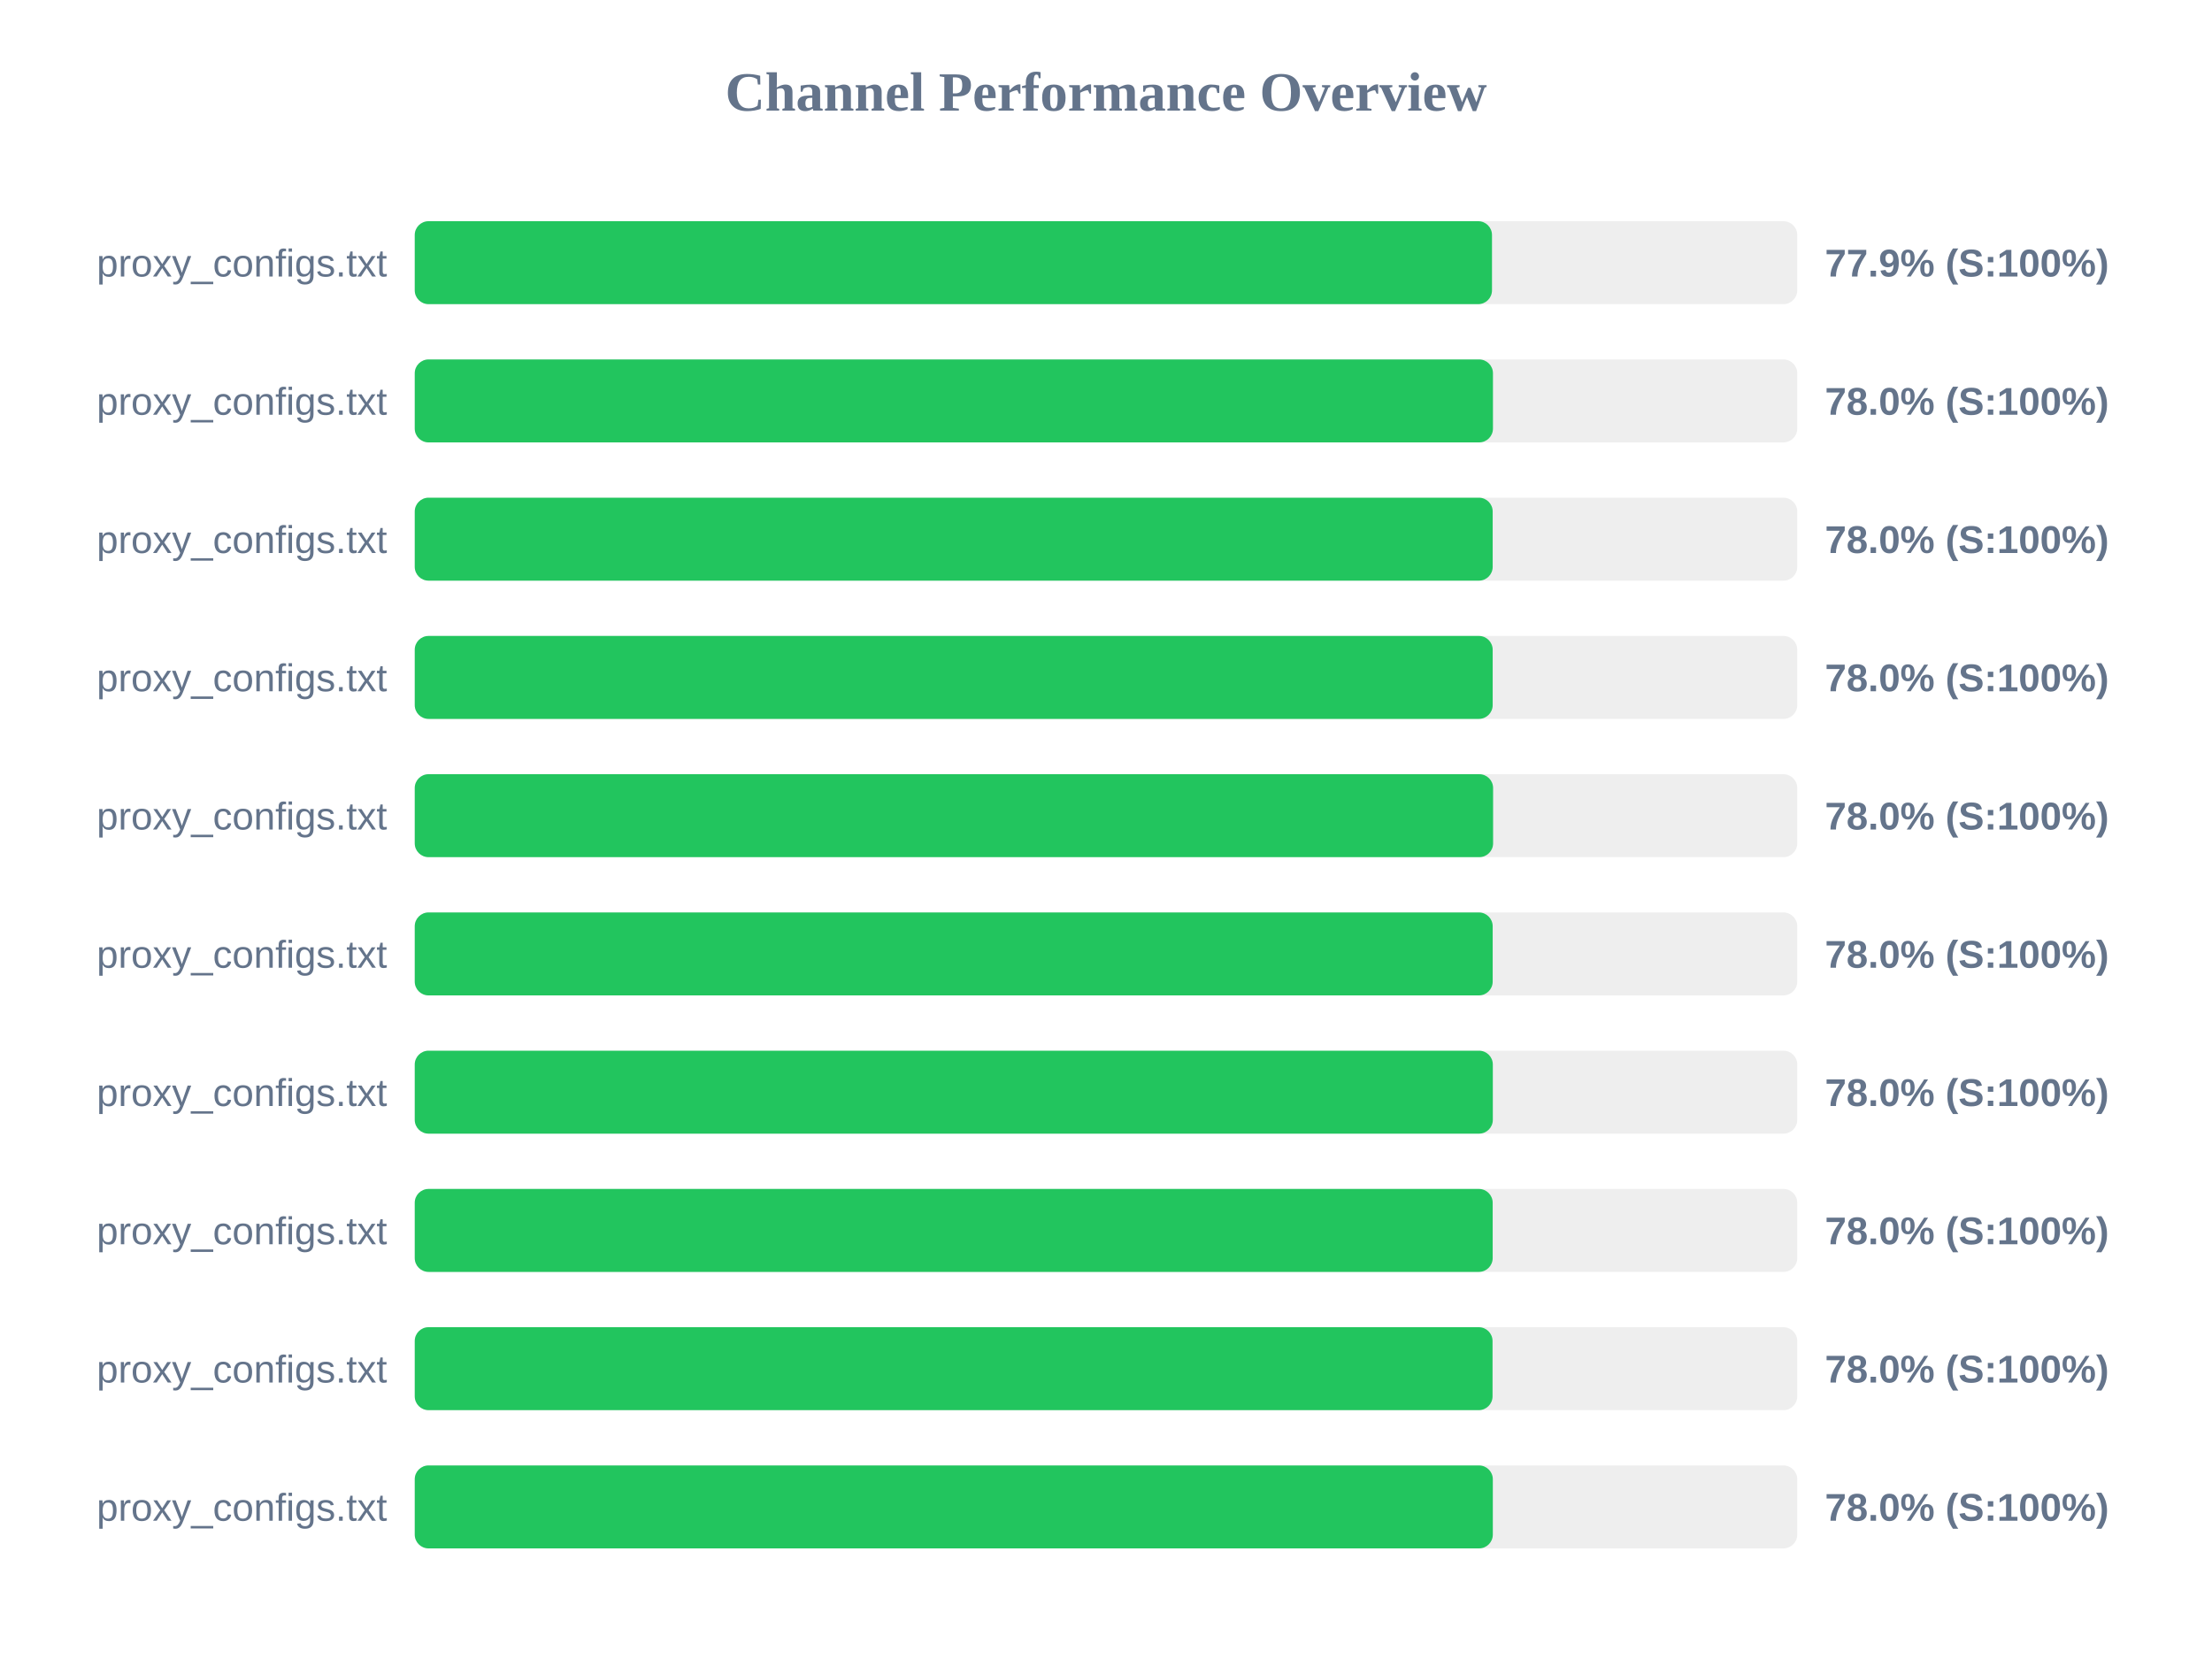
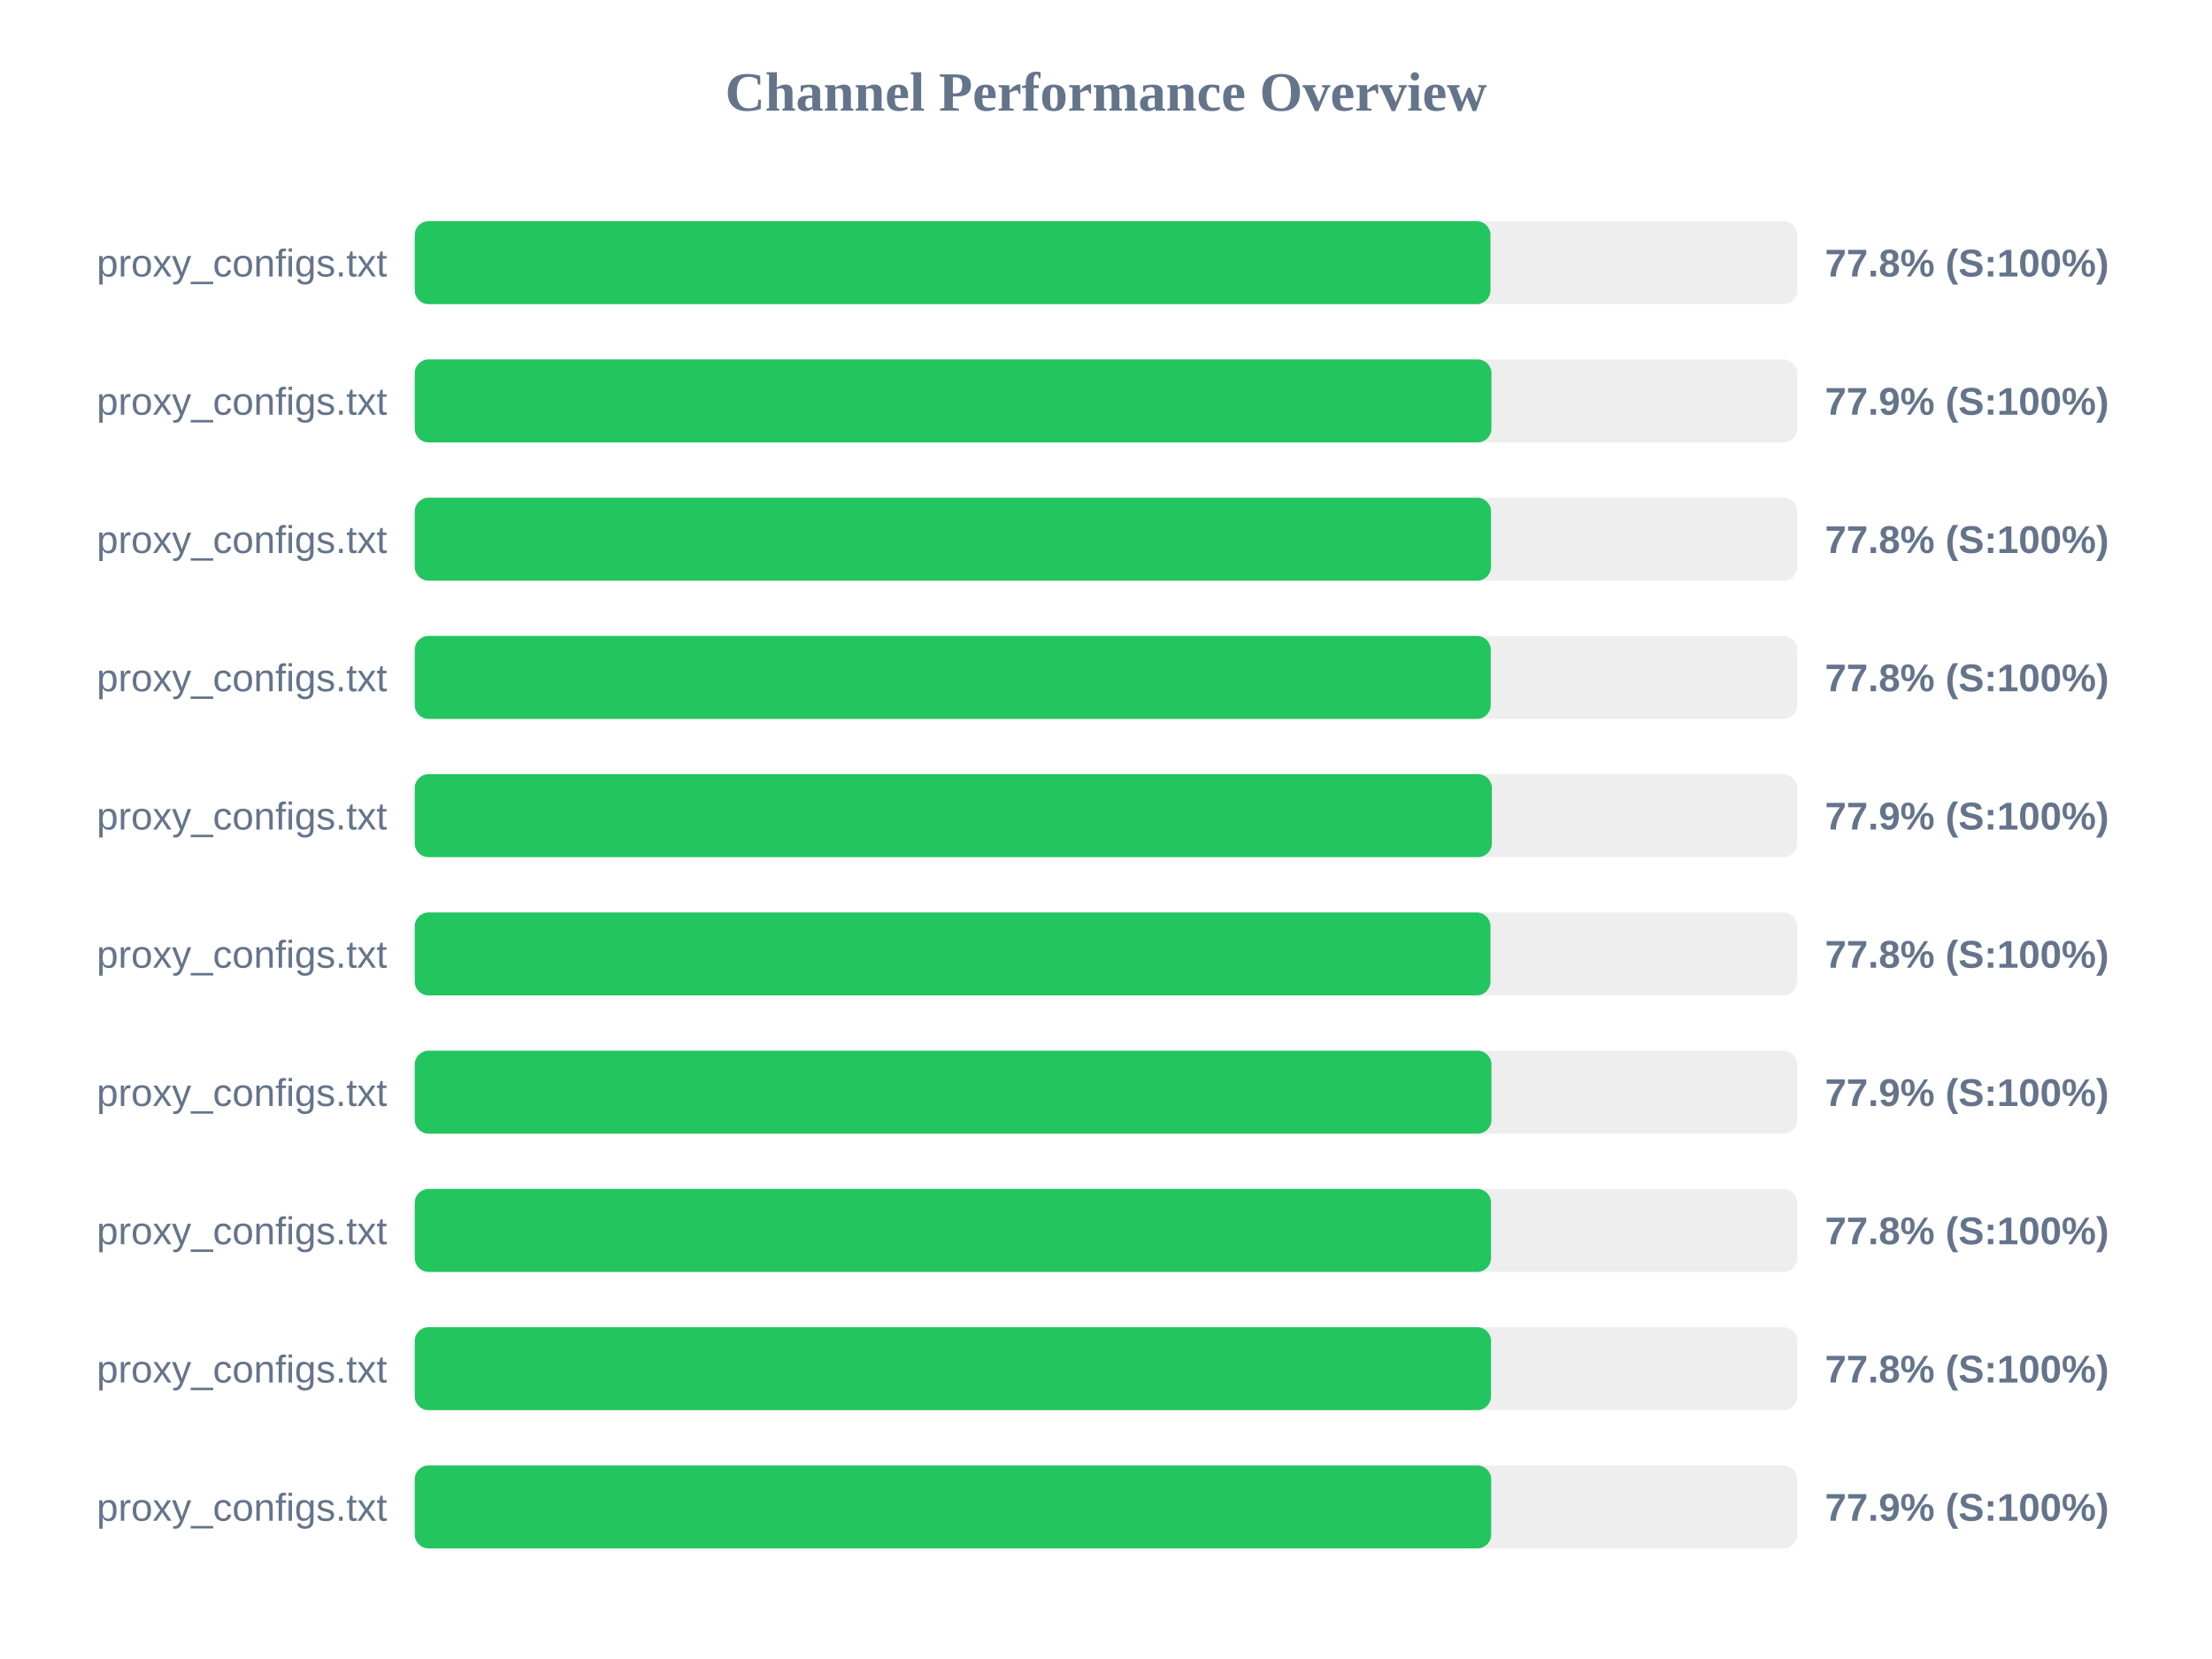
<svg xmlns="http://www.w3.org/2000/svg" width="800" height="600" version="1.1">
  <style>
        .row { font: 14px Arial; fill: #64748b; }
        .score { font: bold 14px Arial; fill: #64748b; }
    </style>
  <text x="400" y="40" text-anchor="middle" font-size="20px" font-weight="bold" fill="#64748b">Channel Performance Overview</text>
  <rect x="150" y="80" width="500" height="30" fill="#eee" rx="5" />
-   <rect x="150" y="80" width="389.6" height="30" fill="#22c55e" rx="5" />
+   <rect x="150" y="80" width="389.05" height="30" fill="#22c55e" rx="5" />
  <text x="140" y="100" text-anchor="end" class="row">proxy_configs.txt</text>
-   <text x="660" y="100" text-anchor="start" class="score">77.9% (S:100%)</text>
+   <text x="660" y="100" text-anchor="start" class="score">77.8% (S:100%)</text>
  <rect x="150" y="130" width="500" height="30" fill="#eee" rx="5" />
-   <rect x="150" y="130" width="389.95" height="30" fill="#22c55e" rx="5" />
+   <rect x="150" y="130" width="389.4" height="30" fill="#22c55e" rx="5" />
  <text x="140" y="150" text-anchor="end" class="row">proxy_configs.txt</text>
-   <text x="660" y="150" text-anchor="start" class="score">78.0% (S:100%)</text>
+   <text x="660" y="150" text-anchor="start" class="score">77.9% (S:100%)</text>
  <rect x="150" y="180" width="500" height="30" fill="#eee" rx="5" />
-   <rect x="150" y="180" width="389.85" height="30" fill="#22c55e" rx="5" />
+   <rect x="150" y="180" width="389.25" height="30" fill="#22c55e" rx="5" />
  <text x="140" y="200" text-anchor="end" class="row">proxy_configs.txt</text>
-   <text x="660" y="200" text-anchor="start" class="score">78.0% (S:100%)</text>
+   <text x="660" y="200" text-anchor="start" class="score">77.8% (S:100%)</text>
  <rect x="150" y="230" width="500" height="30" fill="#eee" rx="5" />
-   <rect x="150" y="230" width="389.85" height="30" fill="#22c55e" rx="5" />
+   <rect x="150" y="230" width="389.15" height="30" fill="#22c55e" rx="5" />
  <text x="140" y="250" text-anchor="end" class="row">proxy_configs.txt</text>
-   <text x="660" y="250" text-anchor="start" class="score">78.0% (S:100%)</text>
+   <text x="660" y="250" text-anchor="start" class="score">77.8% (S:100%)</text>
  <rect x="150" y="280" width="500" height="30" fill="#eee" rx="5" />
-   <rect x="150" y="280" width="390.0" height="30" fill="#22c55e" rx="5" />
+   <rect x="150" y="280" width="389.55" height="30" fill="#22c55e" rx="5" />
  <text x="140" y="300" text-anchor="end" class="row">proxy_configs.txt</text>
-   <text x="660" y="300" text-anchor="start" class="score">78.0% (S:100%)</text>
+   <text x="660" y="300" text-anchor="start" class="score">77.9% (S:100%)</text>
  <rect x="150" y="330" width="500" height="30" fill="#eee" rx="5" />
-   <rect x="150" y="330" width="389.85" height="30" fill="#22c55e" rx="5" />
+   <rect x="150" y="330" width="389.05" height="30" fill="#22c55e" rx="5" />
  <text x="140" y="350" text-anchor="end" class="row">proxy_configs.txt</text>
-   <text x="660" y="350" text-anchor="start" class="score">78.0% (S:100%)</text>
+   <text x="660" y="350" text-anchor="start" class="score">77.8% (S:100%)</text>
  <rect x="150" y="380" width="500" height="30" fill="#eee" rx="5" />
-   <rect x="150" y="380" width="389.9" height="30" fill="#22c55e" rx="5" />
+   <rect x="150" y="380" width="389.4" height="30" fill="#22c55e" rx="5" />
  <text x="140" y="400" text-anchor="end" class="row">proxy_configs.txt</text>
-   <text x="660" y="400" text-anchor="start" class="score">78.0% (S:100%)</text>
+   <text x="660" y="400" text-anchor="start" class="score">77.9% (S:100%)</text>
  <rect x="150" y="430" width="500" height="30" fill="#eee" rx="5" />
-   <rect x="150" y="430" width="389.85" height="30" fill="#22c55e" rx="5" />
+   <rect x="150" y="430" width="389.25" height="30" fill="#22c55e" rx="5" />
  <text x="140" y="450" text-anchor="end" class="row">proxy_configs.txt</text>
-   <text x="660" y="450" text-anchor="start" class="score">78.0% (S:100%)</text>
+   <text x="660" y="450" text-anchor="start" class="score">77.8% (S:100%)</text>
  <rect x="150" y="480" width="500" height="30" fill="#eee" rx="5" />
-   <rect x="150" y="480" width="389.8" height="30" fill="#22c55e" rx="5" />
+   <rect x="150" y="480" width="389.25" height="30" fill="#22c55e" rx="5" />
  <text x="140" y="500" text-anchor="end" class="row">proxy_configs.txt</text>
-   <text x="660" y="500" text-anchor="start" class="score">78.0% (S:100%)</text>
+   <text x="660" y="500" text-anchor="start" class="score">77.8% (S:100%)</text>
  <rect x="150" y="530" width="500" height="30" fill="#eee" rx="5" />
-   <rect x="150" y="530" width="389.9" height="30" fill="#22c55e" rx="5" />
+   <rect x="150" y="530" width="389.3" height="30" fill="#22c55e" rx="5" />
  <text x="140" y="550" text-anchor="end" class="row">proxy_configs.txt</text>
-   <text x="660" y="550" text-anchor="start" class="score">78.0% (S:100%)</text>
+   <text x="660" y="550" text-anchor="start" class="score">77.9% (S:100%)</text>
</svg>
